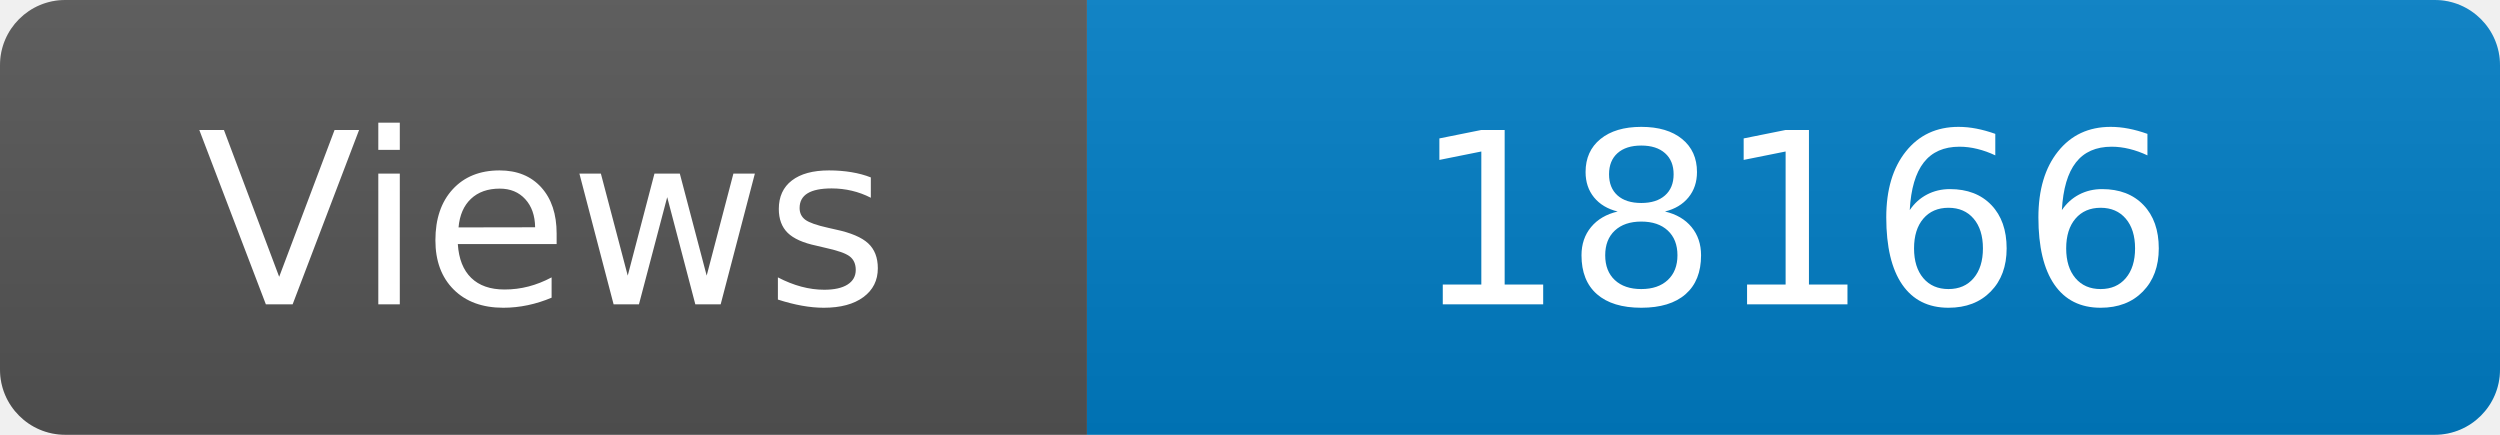
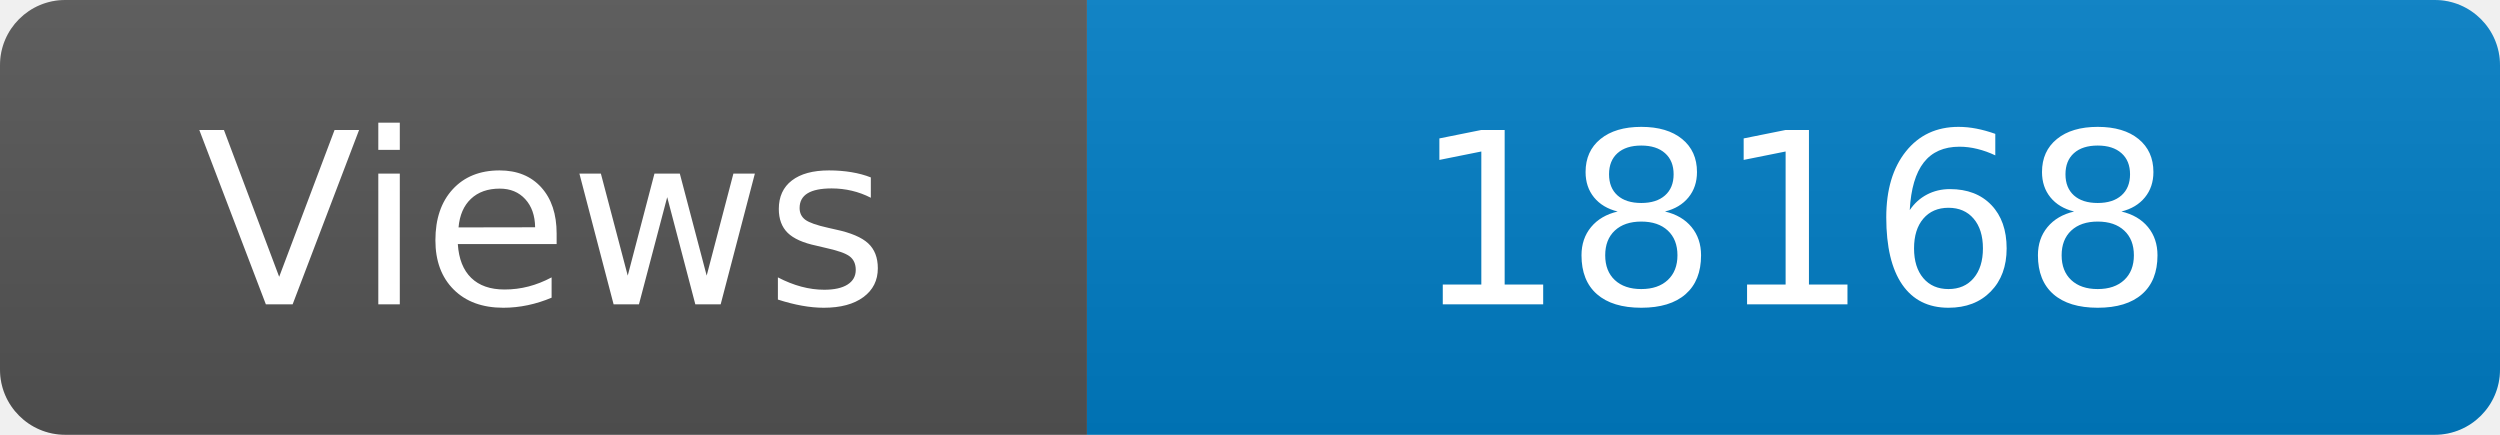
<svg xmlns="http://www.w3.org/2000/svg" width="115" height="20" role="img" aria-label="Maintained?: yes">
  <linearGradient id="s" x2="0" y2="100%">
    <stop offset="0" stop-color="#bbb" stop-opacity=".1" />
    <stop offset="1" stop-opacity=".1" />
  </linearGradient>
  <clipPath id="r">
    <rect width="115" height="20" rx="3" fill="#fff" />
  </clipPath>
  <g clip-path="url(#r)">
    <rect width="50" height="20" fill="#555" />
    <rect x="50" width="160" height="20" fill="#007ec6" />
    <rect width="115" height="20" fill="url(#s)" />
  </g>
  <g fill="#fff" text-anchor="middle" font-family="Verdana,Geneva,DejaVu Sans,sans-serif" font-size="110">
    <text x="250" y="140" transform="scale(.1)" fill="#fff">Views</text>
-     <text x="825" y="140" transform="scale(.1)" fill="#fff">18166</text>
+     <text x="825" y="140" transform="scale(.1)" fill="#fff">18168</text>
  </g>
</svg>
